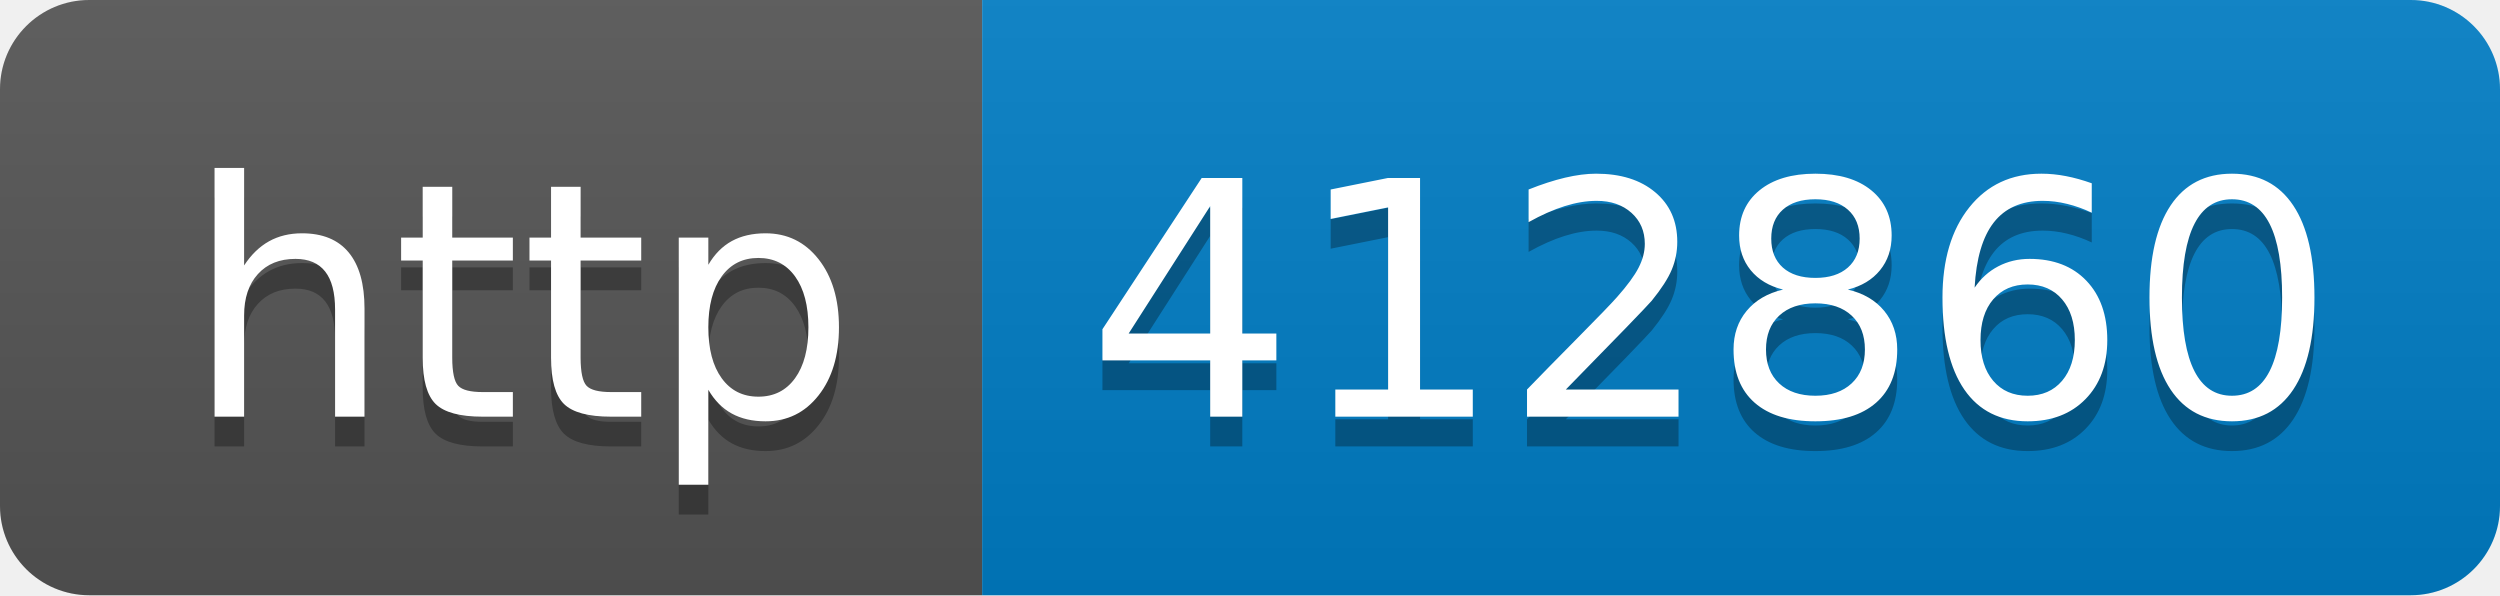
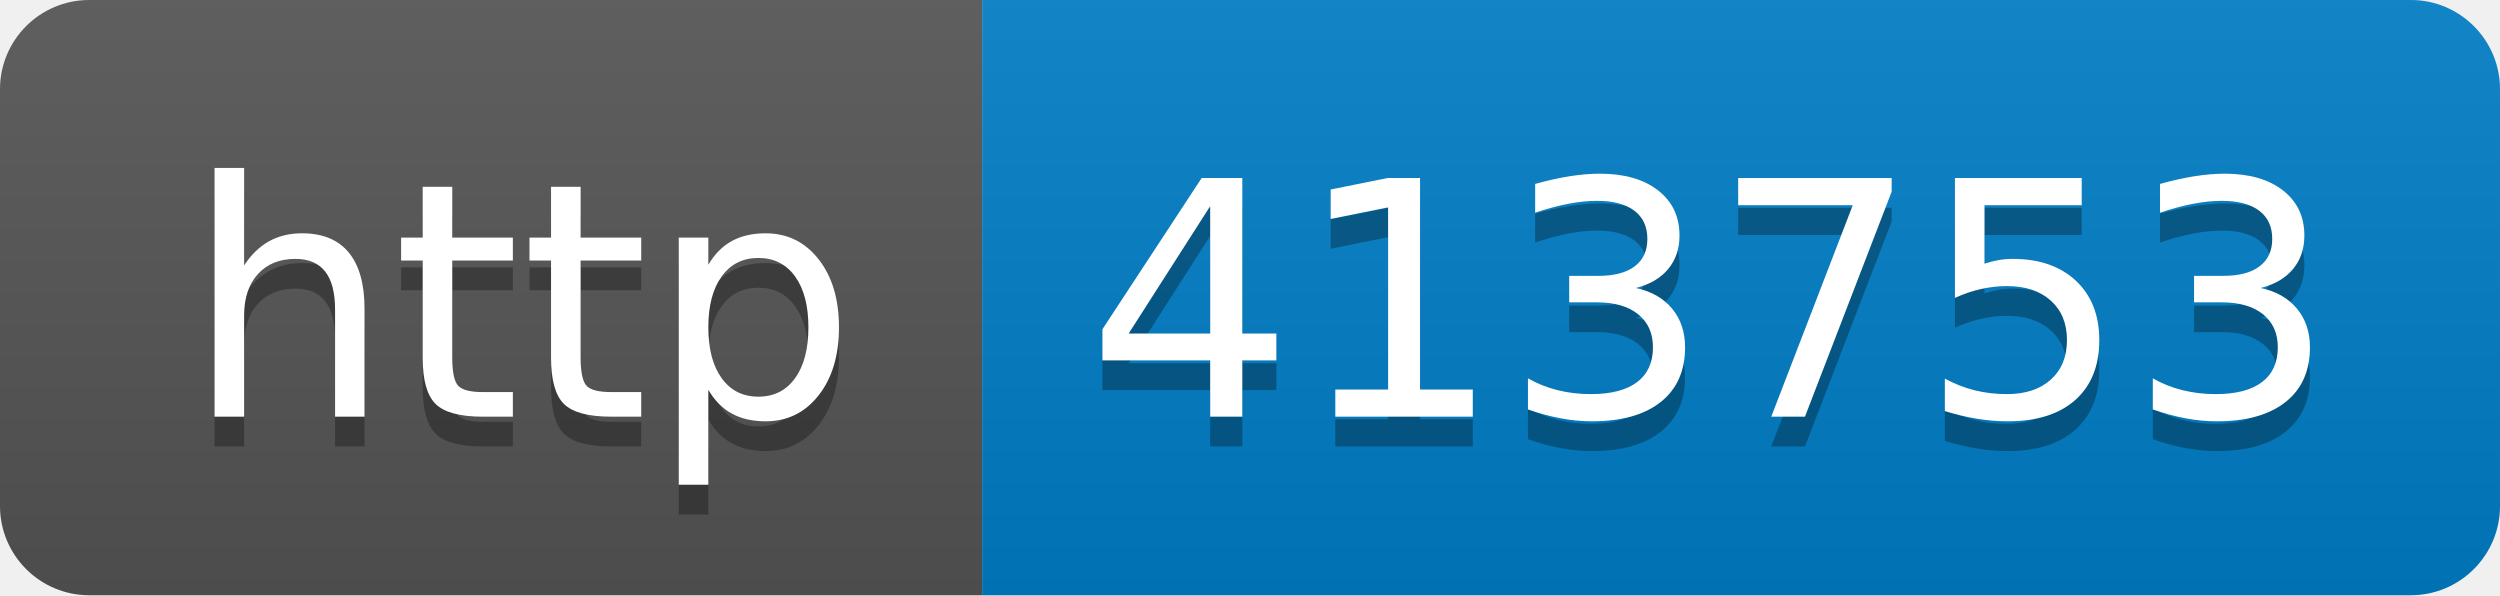
- <svg xmlns="http://www.w3.org/2000/svg" width="84" height="20" role="img" aria-label="http: 412860">
+ <svg xmlns="http://www.w3.org/2000/svg" width="84" height="20" role="img" aria-label="http: 413753">
  <linearGradient id="s" x2="0" y2="100%">
    <stop offset="0" stop-color="#bbb" stop-opacity=".1" />
    <stop offset="1" stop-opacity=".1" />
  </linearGradient>
  <clipPath id="r">
    <rect width="84" height="20" rx="3" fill="#fff" />
  </clipPath>
  <g clip-path="url(#r)">
    <rect width="33" height="20" fill="#555" />
    <rect x="33" width="51" height="20" fill="#007ec6" />
    <rect width="84" height="20" fill="url(#s)" />
  </g>
  <g fill="#fff" text-anchor="middle" font-family="Verdana,Geneva,DejaVu Sans,sans-serif" text-rendering="geometricPrecision" font-size="110">
    <text aria-hidden="true" x="175" y="150" fill="#010101" fill-opacity=".3" transform="scale(.1)" textLength="230">http</text>
    <text x="175" y="140" transform="scale(.1)" fill="#fff" textLength="230">http</text>
-     <text aria-hidden="true" x="575" y="150" fill="#010101" fill-opacity=".3" transform="scale(.1)" textLength="410">412860</text>
-     <text x="575" y="140" transform="scale(.1)" fill="#fff" textLength="410">412860</text>
+     <text aria-hidden="true" x="575" y="150" fill="#010101" fill-opacity=".3" transform="scale(.1)" textLength="410">413753</text>
+     <text x="575" y="140" transform="scale(.1)" fill="#fff" textLength="410">413753</text>
  </g>
</svg>
